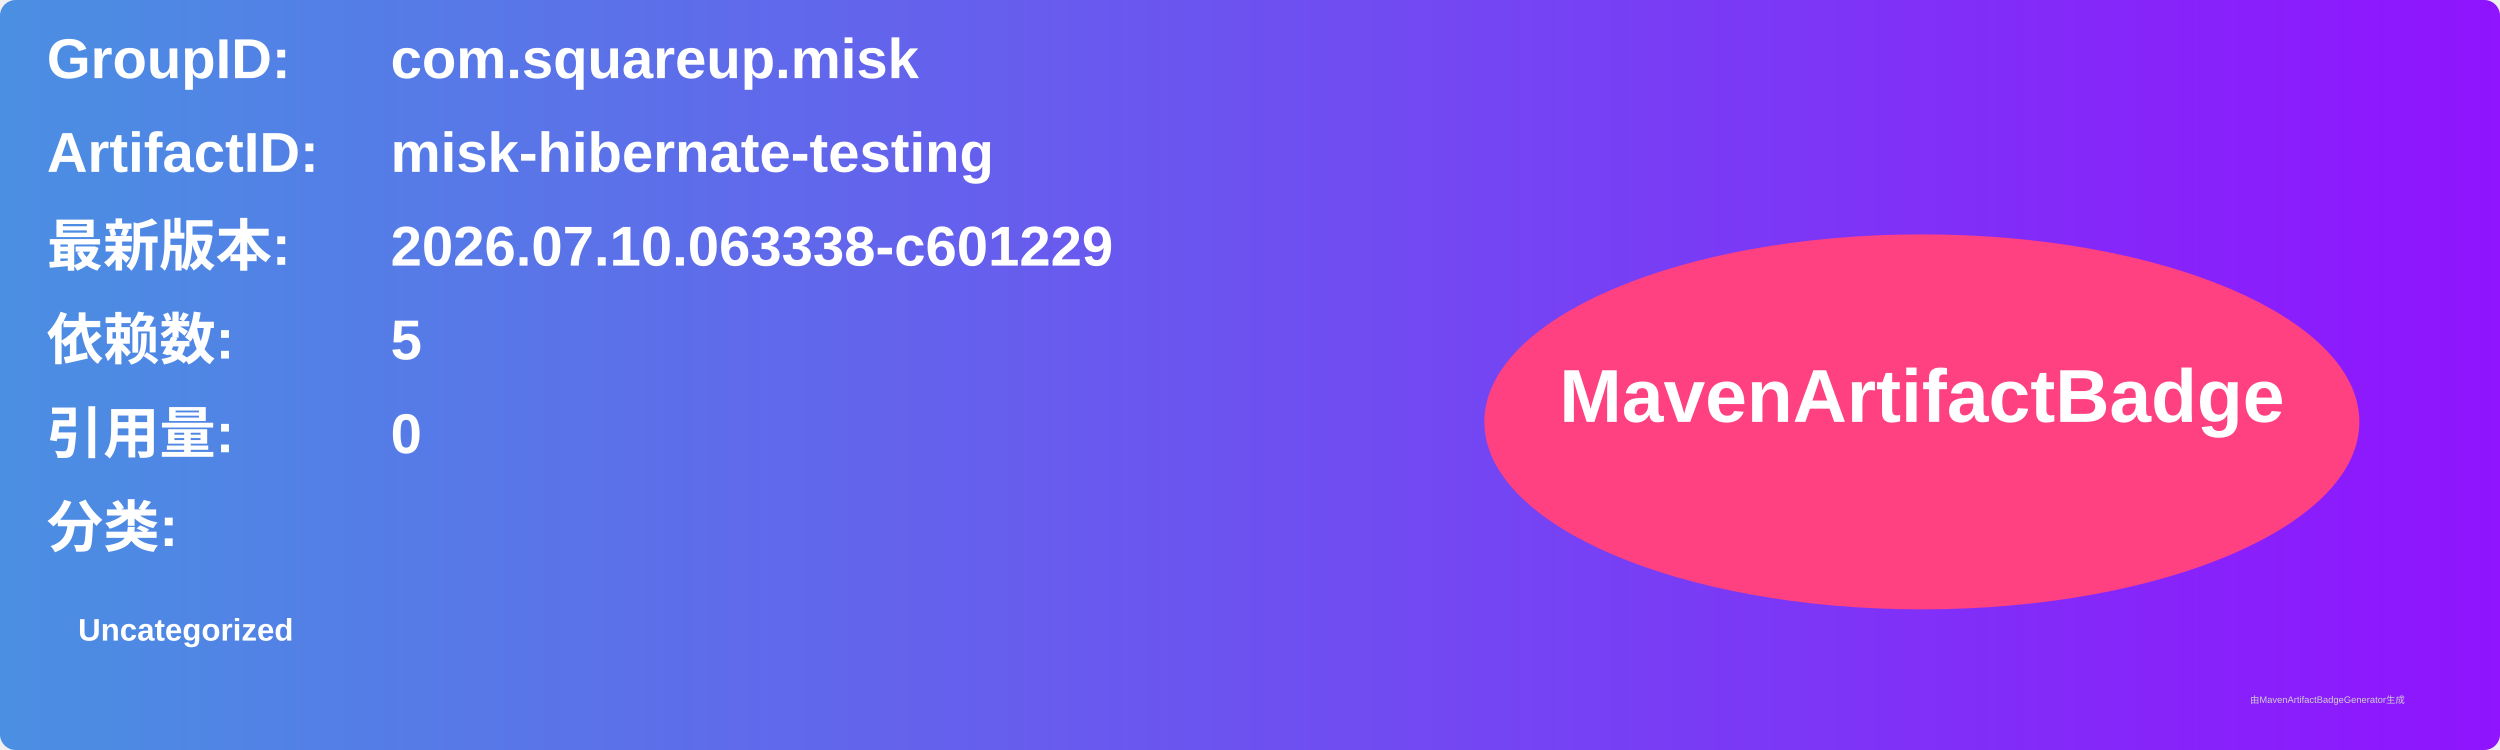
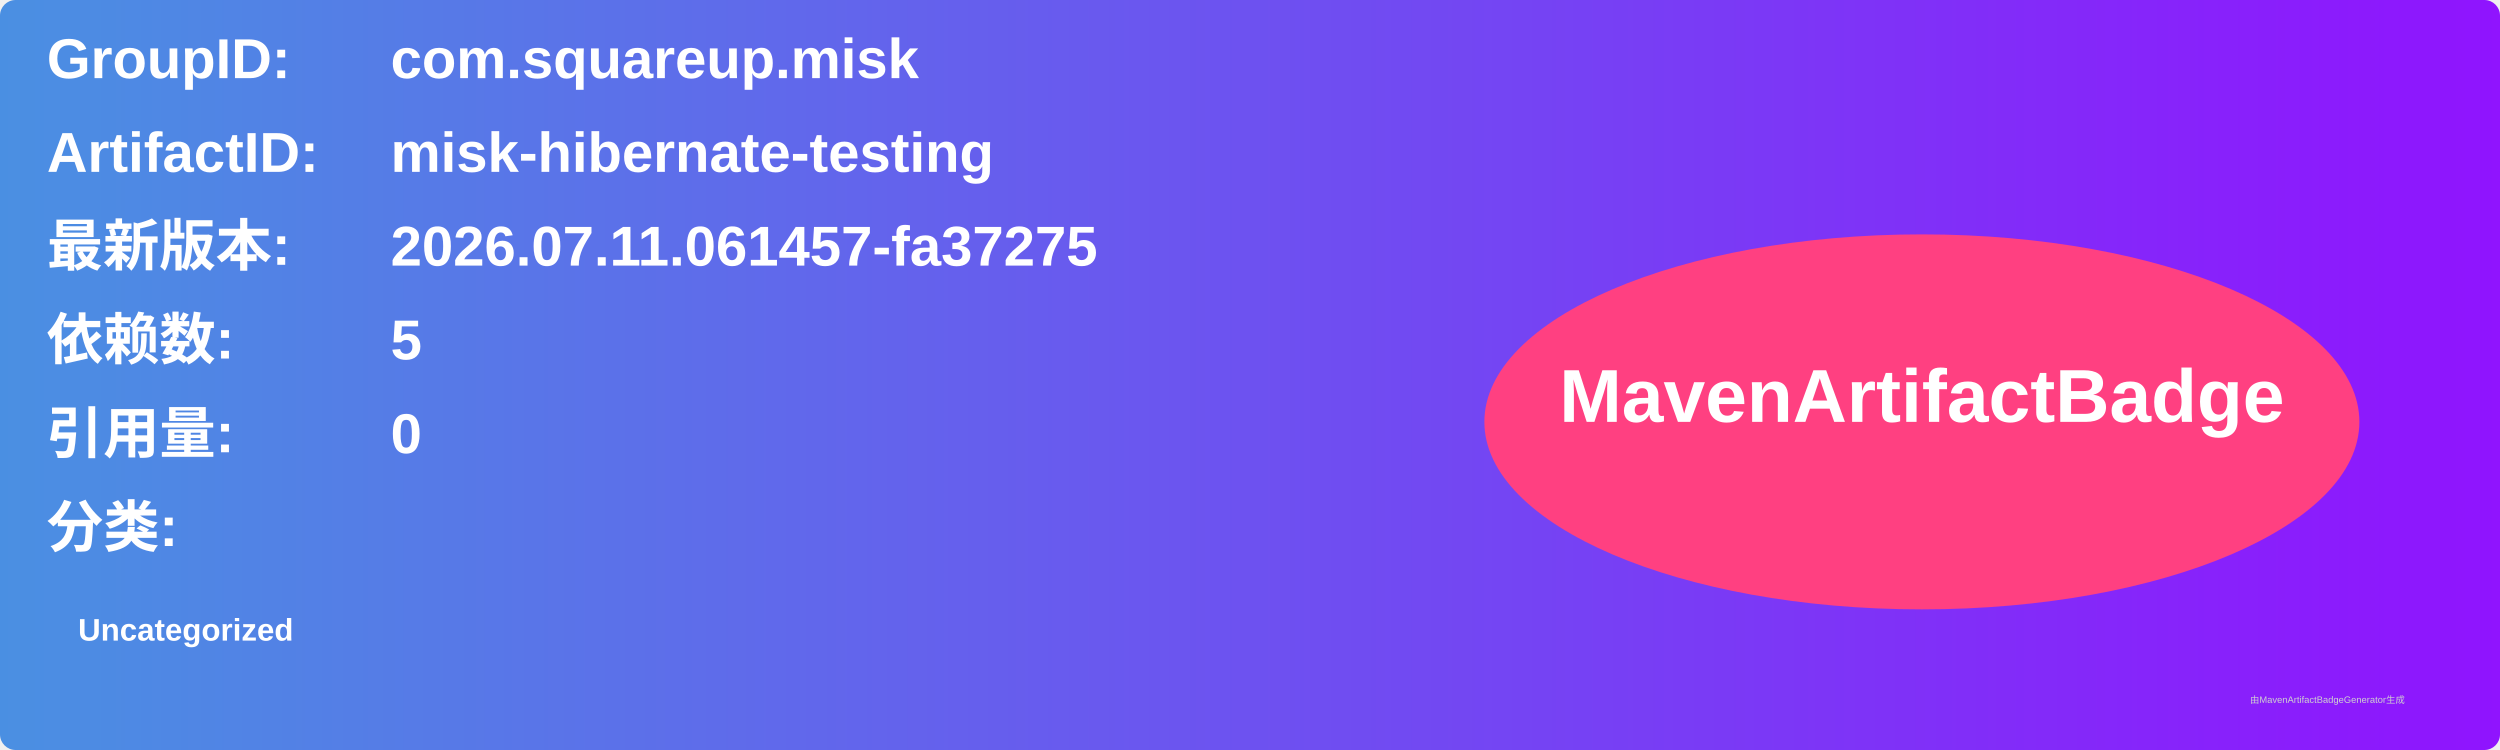
<svg xmlns="http://www.w3.org/2000/svg" width="800" height="240" viewBox="0 0 800 240">
  <linearGradient id="grad" x1="0%" y1="0%" x2="100%" y2="0%">
    <stop offset="0%" stop-color="#4a90e2" />
    <stop offset="100%" stop-color="#9013fe" />
  </linearGradient>
  <rect width="100%" height="100%" rx="5" ry="5" fill="url(#grad)" />
  <g transform="translate(15, 15)">
    <text x="0" y="10" font-family="Arial" font-size="18" fill="white" font-weight="bold" width="260">GroupID:</text>
    <text x="110" y="10" font-family="Arial" font-size="18" fill="white" font-weight="bold" width="460">com.squareup.misk</text>
    <text x="0" y="40" font-family="Arial" font-size="18" fill="white" font-weight="bold" width="260">ArtifactID:</text>
    <text x="110" y="40" font-family="Arial" font-size="18" fill="white" font-weight="bold" width="460">misk-hibernate-testing</text>
    <text x="0" y="70" font-family="Arial" font-size="18" fill="white" font-weight="bold">最新版本:</text>
    <text x="110" y="70" font-family="Arial" font-size="18" fill="white" font-weight="bold">
-       <tspan font-weight="bold">2026.07.10.063338-c601229</tspan>
+       <tspan font-weight="bold">2026.07.11.061457-fa37275</tspan>
    </text>
    <text x="0" y="100" font-family="Arial" font-size="18" fill="white" font-weight="bold">依赖数: </text>
    <text x="110" y="100" font-family="Arial" font-size="18" fill="white">
      <tspan font-weight="bold">5</tspan>
    </text>
    <text x="0" y="130" font-family="Arial" font-size="18" fill="white" font-weight="bold">引用量: </text>
    <text x="110" y="130" font-family="Arial" font-size="18" fill="white">
      <tspan font-weight="bold">0</tspan>
    </text>
    <text x="0" y="160" font-family="Arial" font-size="18" fill="white" font-weight="bold">分类:</text>
    <text x="10" y="190" font-family="Arial" font-size="10" fill="white">
      <tspan font-weight="bold">Uncategorized</tspan>
    </text>
    <ellipse cx="600" cy="120" rx="140" ry="60" fill="#ff4081" />
    <text x="600" y="120" text-anchor="middle" font-family="Arial" font-size="24" fill="white" font-weight="bold">MavenArtifactBadge</text>
  </g>
  <text x="720" y="225" font-family="Arial" font-size="3" fill="#d0d0d0">由MavenArtifactBadgeGenerator生成</text>
</svg>
